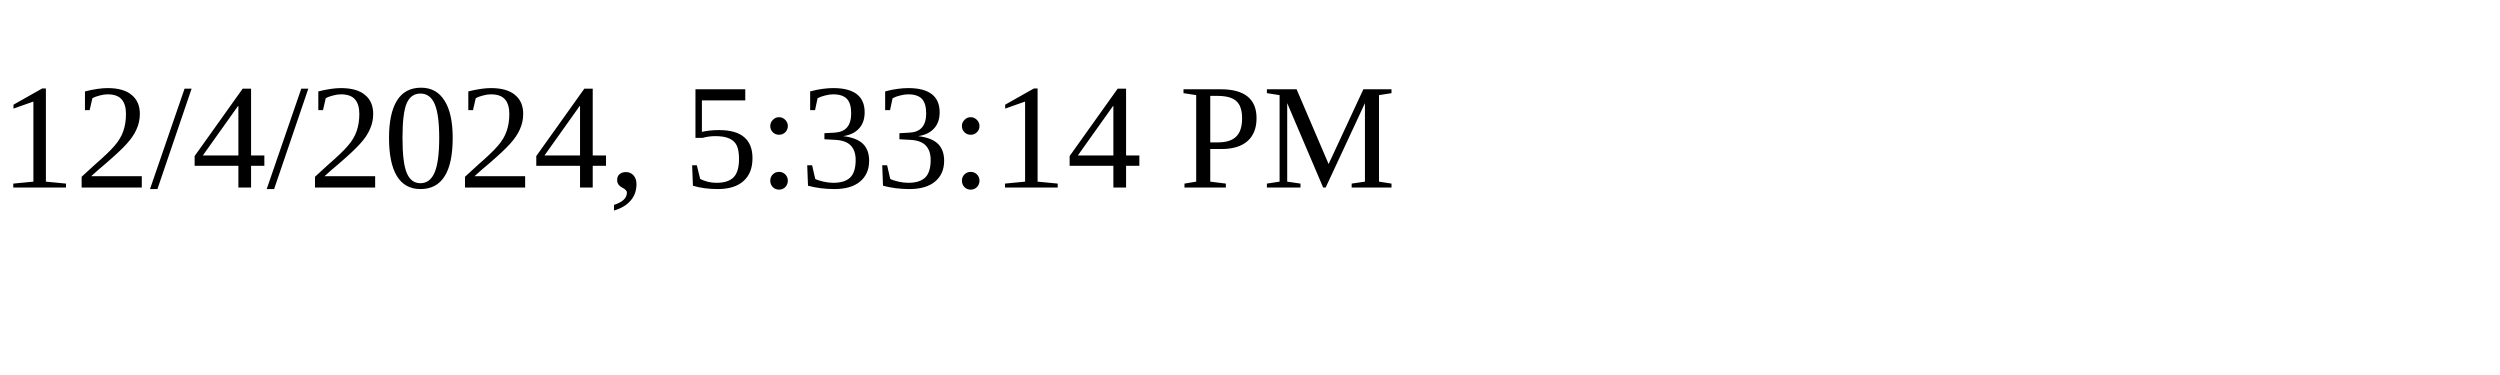
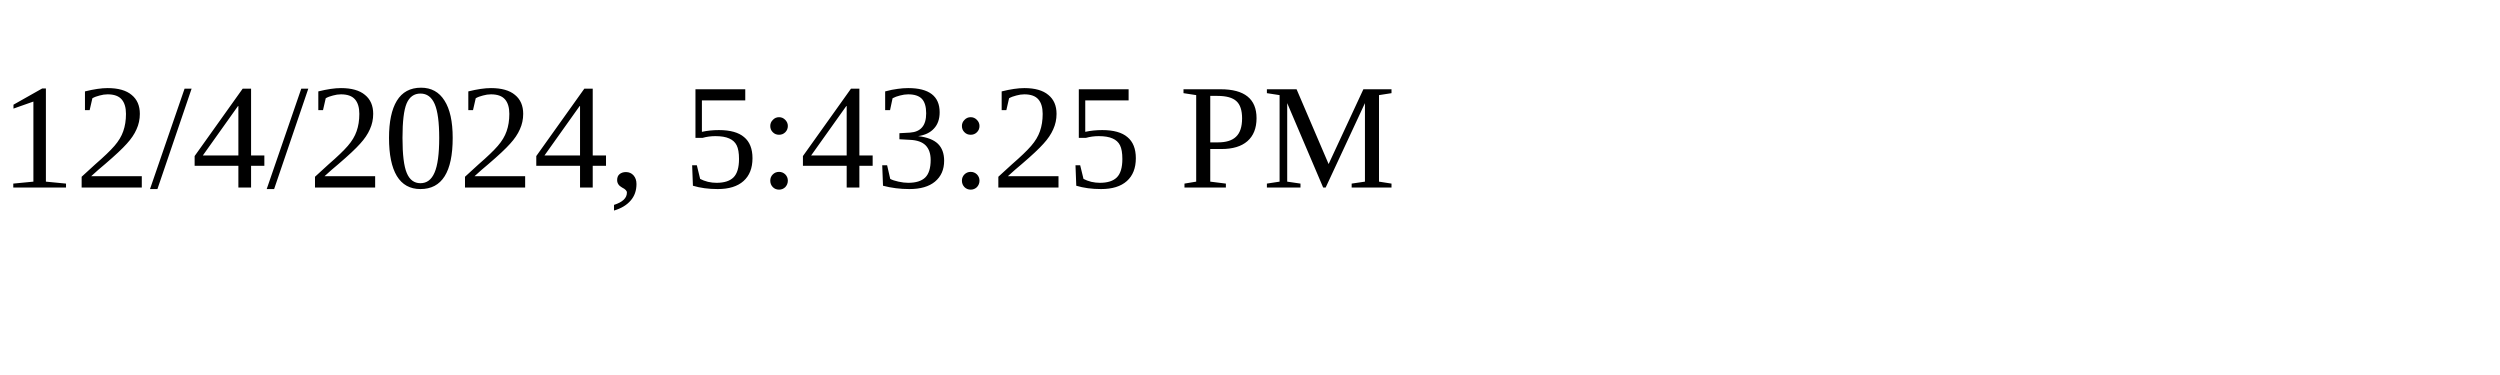
<svg xmlns="http://www.w3.org/2000/svg" height="30" width="200">
-   <text x="0" y="15">12/4/2024, 5:33:14 PM</text>
+   <text x="0" y="15">12/4/2024, 5:43:25 PM</text>
</svg>
